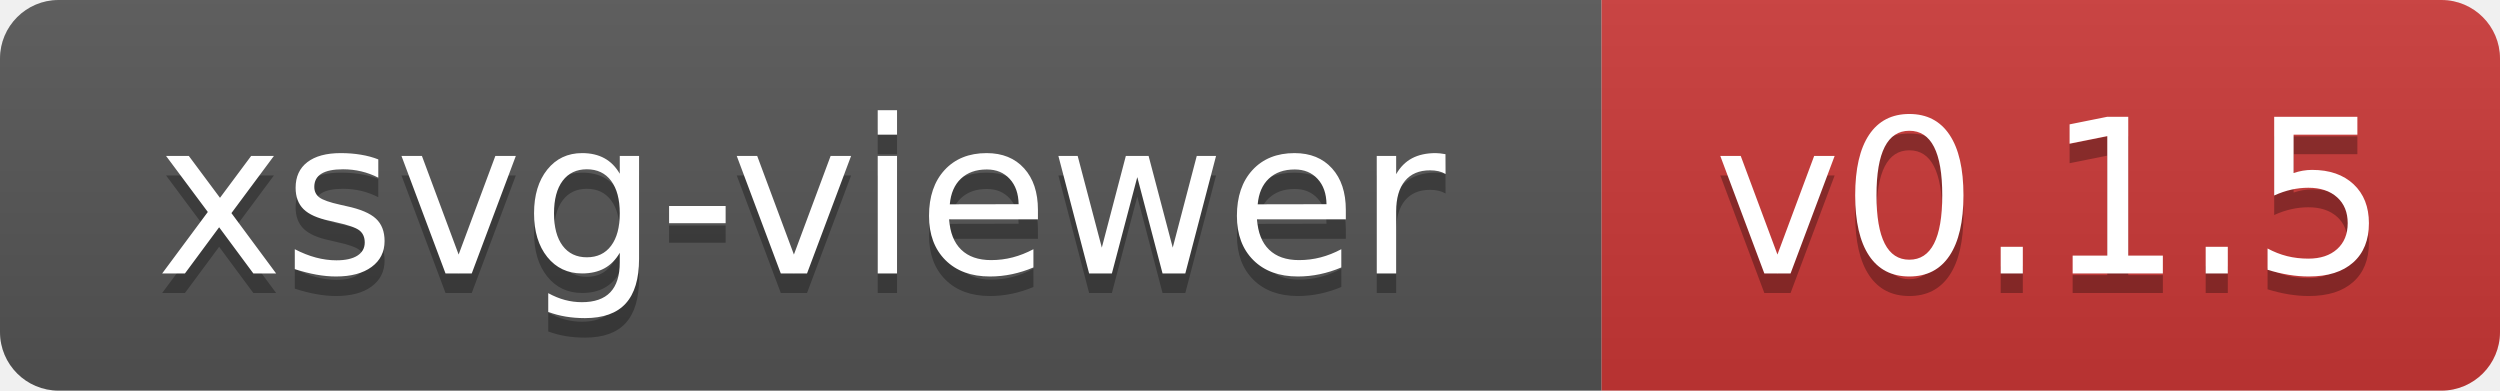
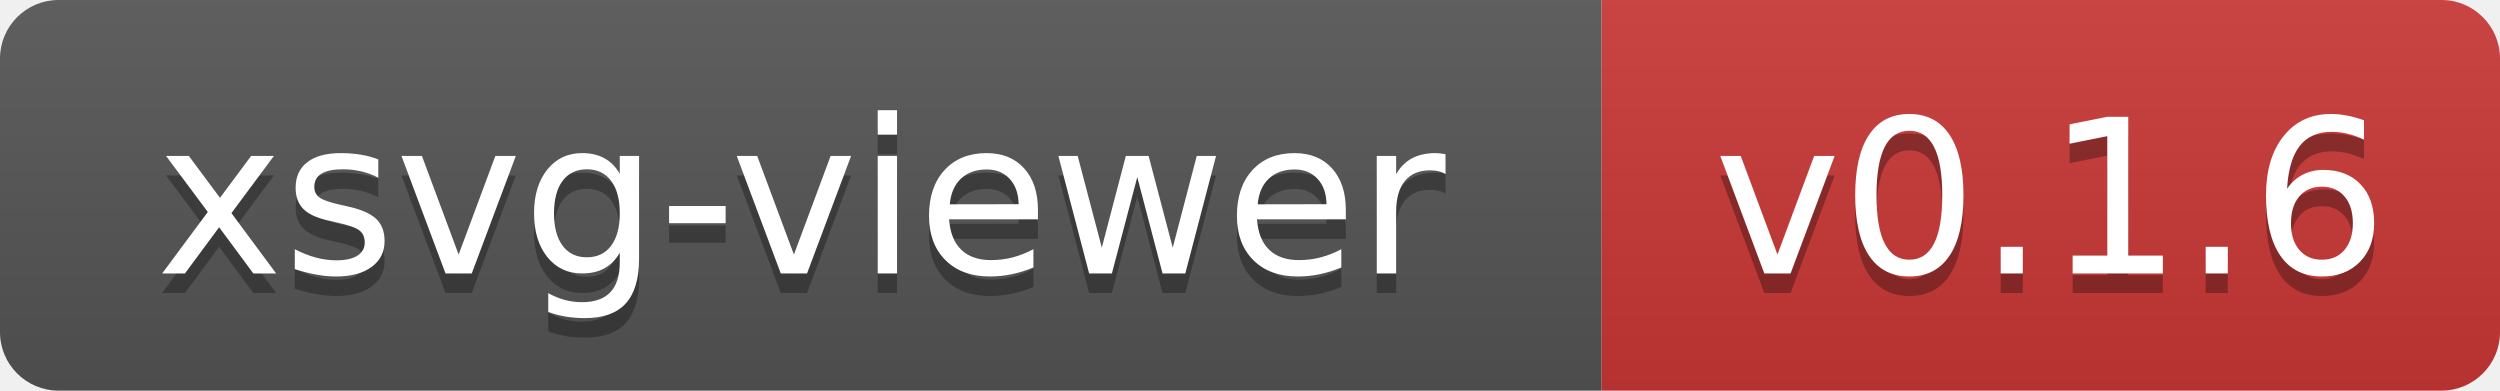
- <svg xmlns="http://www.w3.org/2000/svg" width="128" height="20" role="img" aria-label="xsvg-viewer: v0.1.5">
+ <svg xmlns="http://www.w3.org/2000/svg" width="128" height="20" role="img" aria-label="xsvg-viewer: v0.1.6">
  <linearGradient id="s" x2="0" y2="100%">
    <stop offset="0" stop-color="#bbb" stop-opacity=".1" />
    <stop offset="1" stop-opacity=".1" />
  </linearGradient>
  <clipPath id="r">
    <rect width="128" height="20" rx="3" fill="#fff" />
  </clipPath>
  <g clip-path="url(#r)">
    <rect width="82" height="20" fill="#555" />
    <rect x="82" width="46" height="20" fill="#cb3837" />
    <rect width="128" height="20" fill="url(#s)" />
  </g>
  <g fill="#fff" text-anchor="middle" font-family="Verdana,Geneva,DejaVu Sans,sans-serif" font-size="110" transform="scale(.1)" text-rendering="geometricPrecision">
    <text x="410" y="150" fill="#010101" fill-opacity=".3" textLength="700">xsvg-viewer</text>
    <text x="410" y="140" textLength="700">xsvg-viewer</text>
-     <text x="1050" y="150" fill="#010101" fill-opacity=".3" textLength="344">v0.1.5</text>
-     <text x="1050" y="140" textLength="344">v0.1.5</text>
+     <text x="1050" y="150" fill="#010101" fill-opacity=".3" textLength="344">v0.1.6</text>
+     <text x="1050" y="140" textLength="344">v0.1.6</text>
  </g>
</svg>
